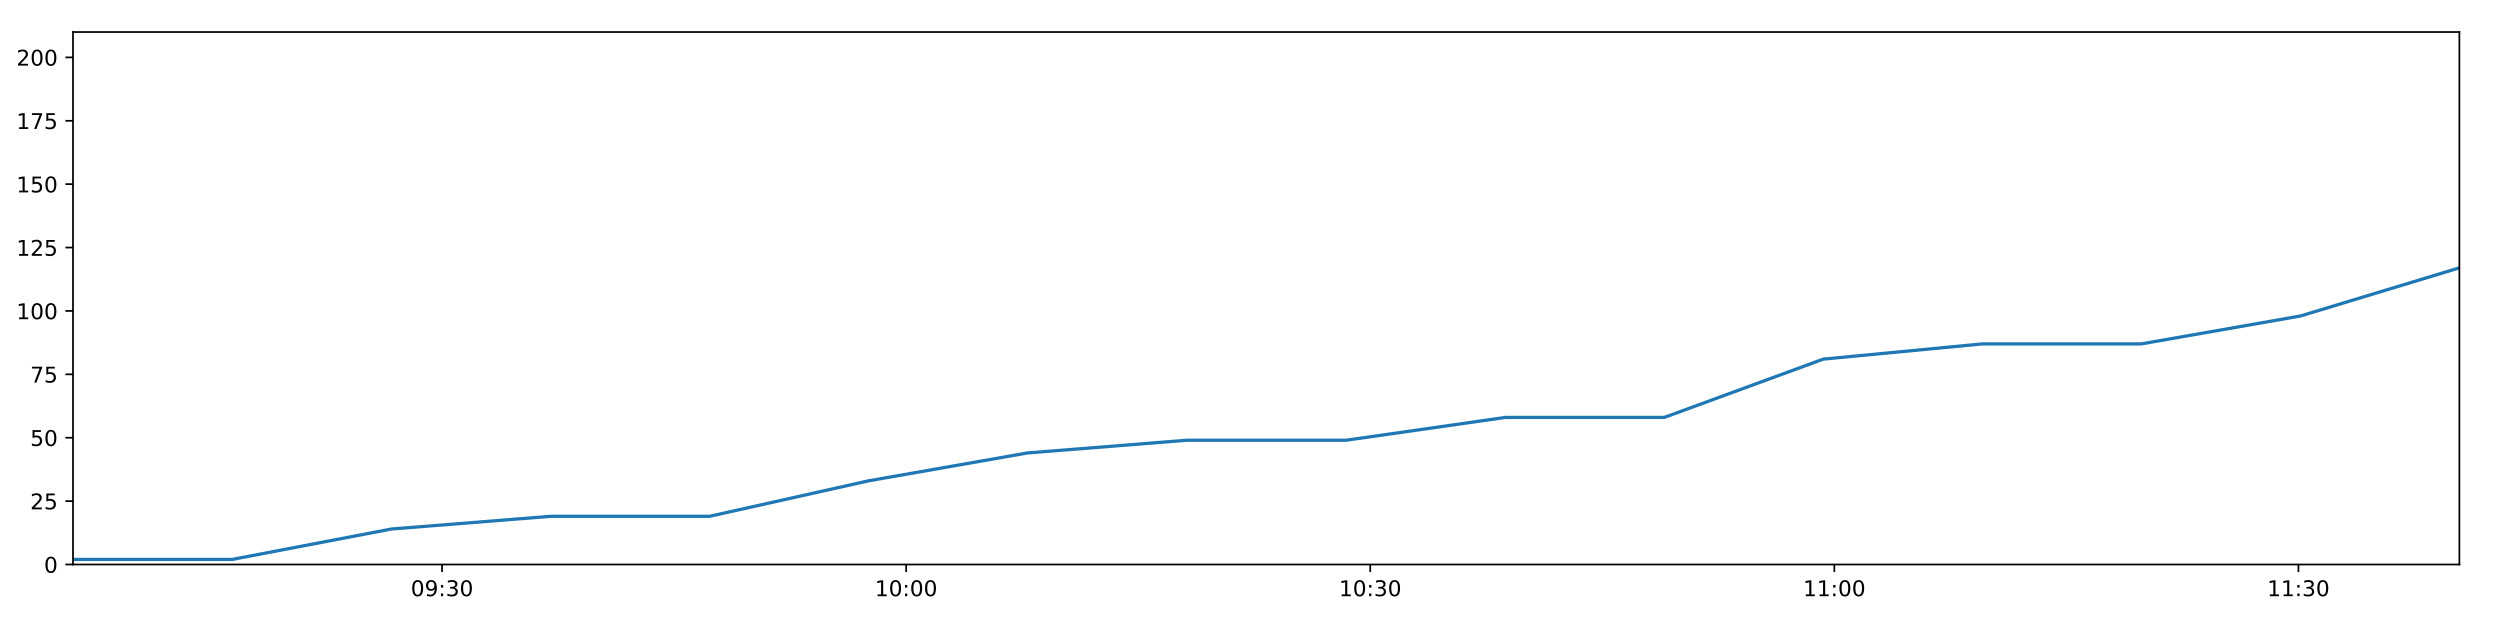
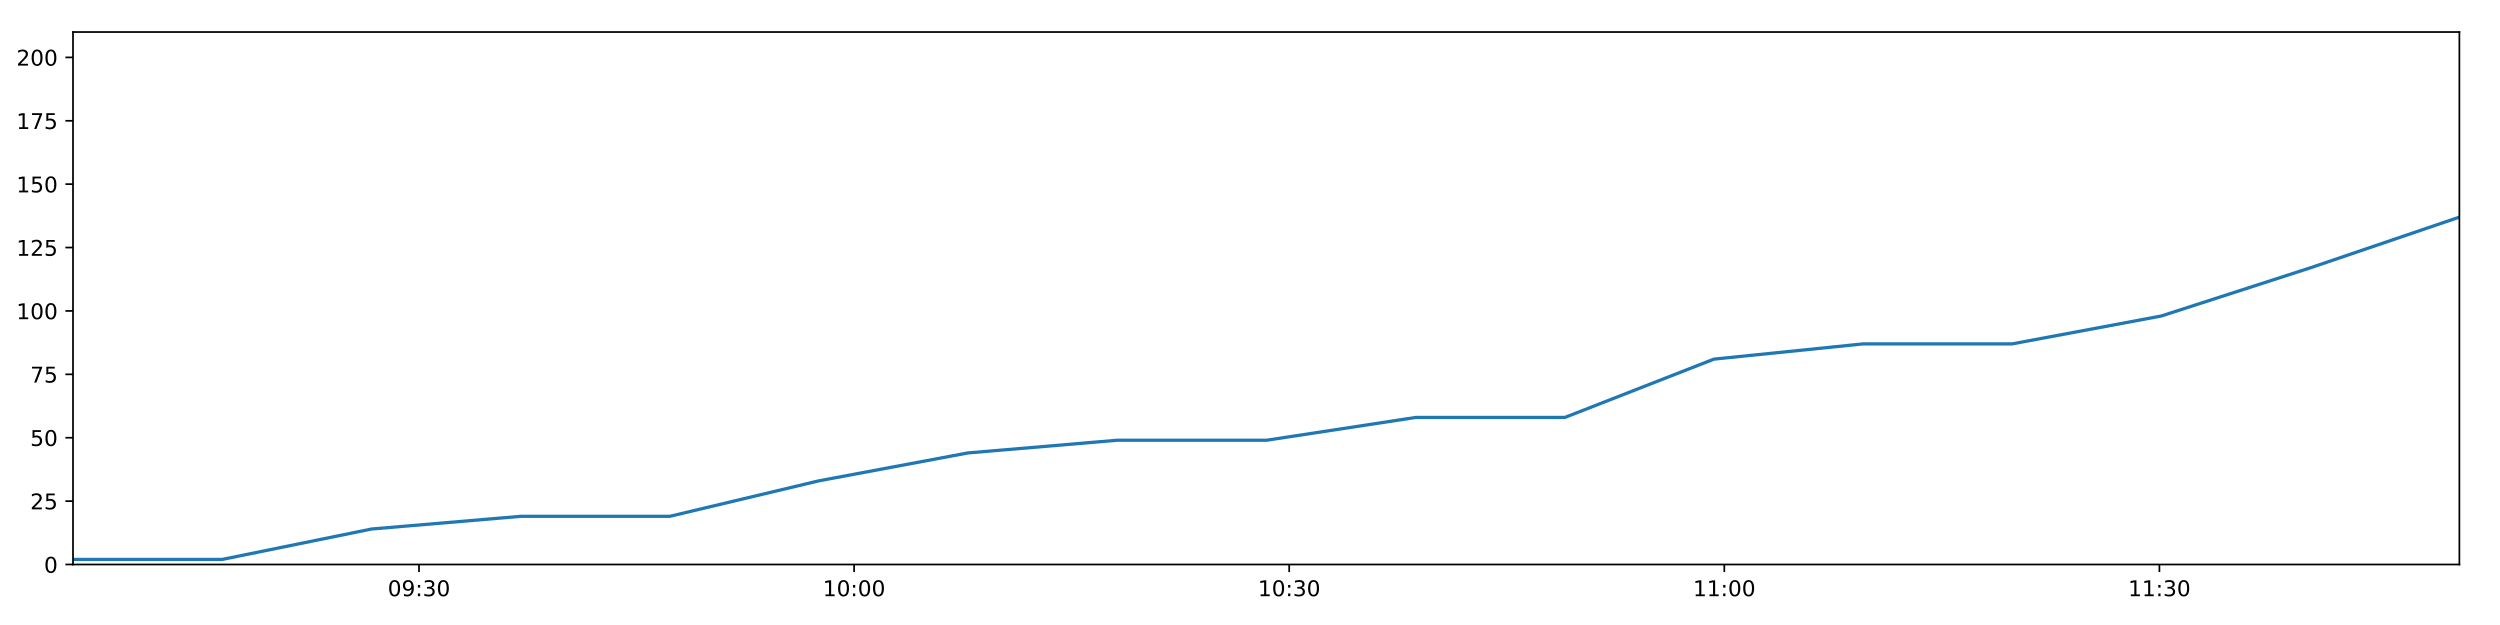
<svg xmlns="http://www.w3.org/2000/svg" xmlns:xlink="http://www.w3.org/1999/xlink" height="288pt" version="1.1" viewBox="0 0 1152 288" width="1152pt">
  <defs>
    <style type="text/css">
*{stroke-linecap:butt;stroke-linejoin:round;}
  </style>
  </defs>
  <g id="figure_1">
    <g id="patch_1">
      <path d="M 0 288  L 1152 288  L 1152 0  L 0 0  z " style="fill:#ffffff;" />
    </g>
    <g id="axes_1">
      <g id="patch_2">
        <path d="M 33.64 260.12  L 1133.28 260.12  L 1133.28 14.76  L 33.64 14.76  z " style="fill:#ffffff;" />
      </g>
      <g id="matplotlib.axis_1">
        <g id="xtick_1">
          <g id="line2d_1">
            <defs>
-               <path d="M 0 0  L 0 3.5  " id="m3a909edd83" style="stroke:#000000;stroke-width:0.8;" />
-             </defs>
-             <g>
-               <use style="stroke:#000000;stroke-width:0.8;" x="203.701" xlink:href="#m3a909edd83" y="260.12" />
+               <path d="M 0 0  L 0 3.5  " id="mfde0a24aa1" style="stroke:#000000;stroke-width:0.8;" />
+             </defs>
+             <g>
+               <use style="stroke:#000000;stroke-width:0.8;" x="193.077" xlink:href="#mfde0a24aa1" y="260.12" />
            </g>
          </g>
          <g id="text_1">
            <defs>
              <path d="M 31.781 66.406  Q 24.172 66.406 20.328 58.906  Q 16.5 51.422 16.5 36.375  Q 16.5 21.391 20.328 13.891  Q 24.172 6.391 31.781 6.391  Q 39.453 6.391 43.281 13.891  Q 47.125 21.391 47.125 36.375  Q 47.125 51.422 43.281 58.906  Q 39.453 66.406 31.781 66.406  z M 31.781 74.219  Q 44.047 74.219 50.516 64.516  Q 56.984 54.828 56.984 36.375  Q 56.984 17.969 50.516 8.266  Q 44.047 -1.422 31.781 -1.422  Q 19.531 -1.422 13.062 8.266  Q 6.594 17.969 6.594 36.375  Q 6.594 54.828 13.062 64.516  Q 19.531 74.219 31.781 74.219  z " id="DejaVuSans-48" />
              <path d="M 10.984 1.516  L 10.984 10.5  Q 14.703 8.734 18.5 7.812  Q 22.312 6.891 25.984 6.891  Q 35.75 6.891 40.891 13.453  Q 46.047 20.016 46.781 33.406  Q 43.953 29.203 39.594 26.953  Q 35.25 24.703 29.984 24.703  Q 19.047 24.703 12.672 31.312  Q 6.297 37.938 6.297 49.422  Q 6.297 60.641 12.938 67.422  Q 19.578 74.219 30.609 74.219  Q 43.266 74.219 49.922 64.516  Q 56.594 54.828 56.594 36.375  Q 56.594 19.141 48.406 8.859  Q 40.234 -1.422 26.422 -1.422  Q 22.703 -1.422 18.891 -0.688  Q 15.094 0.047 10.984 1.516  z M 30.609 32.422  Q 37.25 32.422 41.125 36.953  Q 45.016 41.5 45.016 49.422  Q 45.016 57.281 41.125 61.844  Q 37.25 66.406 30.609 66.406  Q 23.969 66.406 20.094 61.844  Q 16.219 57.281 16.219 49.422  Q 16.219 41.5 20.094 36.953  Q 23.969 32.422 30.609 32.422  z " id="DejaVuSans-57" />
              <path d="M 11.719 12.406  L 22.016 12.406  L 22.016 0  L 11.719 0  z M 11.719 51.703  L 22.016 51.703  L 22.016 39.312  L 11.719 39.312  z " id="DejaVuSans-58" />
              <path d="M 40.578 39.312  Q 47.656 37.797 51.625 33  Q 55.609 28.219 55.609 21.188  Q 55.609 10.406 48.188 4.484  Q 40.766 -1.422 27.094 -1.422  Q 22.516 -1.422 17.656 -0.516  Q 12.797 0.391 7.625 2.203  L 7.625 11.719  Q 11.719 9.328 16.594 8.109  Q 21.484 6.891 26.812 6.891  Q 36.078 6.891 40.938 10.547  Q 45.797 14.203 45.797 21.188  Q 45.797 27.641 41.281 31.266  Q 36.766 34.906 28.719 34.906  L 20.219 34.906  L 20.219 43.016  L 29.109 43.016  Q 36.375 43.016 40.234 45.922  Q 44.094 48.828 44.094 54.297  Q 44.094 59.906 40.109 62.906  Q 36.141 65.922 28.719 65.922  Q 24.656 65.922 20.016 65.031  Q 15.375 64.156 9.812 62.312  L 9.812 71.094  Q 15.438 72.656 20.344 73.438  Q 25.25 74.219 29.594 74.219  Q 40.828 74.219 47.359 69.109  Q 53.906 64.016 53.906 55.328  Q 53.906 49.266 50.438 45.094  Q 46.969 40.922 40.578 39.312  z " id="DejaVuSans-51" />
            </defs>
-             <g transform="translate(189.2919 274.7184)scale(0.1 -0.1)">
+             <g transform="translate(178.6679 274.7184)scale(0.1 -0.1)">
              <use xlink:href="#DejaVuSans-48" />
              <use x="63.623" xlink:href="#DejaVuSans-57" />
              <use x="127.246" xlink:href="#DejaVuSans-58" />
              <use x="160.938" xlink:href="#DejaVuSans-51" />
              <use x="224.561" xlink:href="#DejaVuSans-48" />
            </g>
          </g>
        </g>
        <g id="xtick_2">
          <g id="line2d_2">
            <g>
-               <use style="stroke:#000000;stroke-width:0.8;" x="417.555" xlink:href="#m3a909edd83" y="260.12" />
+               <use style="stroke:#000000;stroke-width:0.8;" x="393.571" xlink:href="#mfde0a24aa1" y="260.12" />
            </g>
          </g>
          <g id="text_2">
            <defs>
              <path d="M 12.406 8.297  L 28.516 8.297  L 28.516 63.922  L 10.984 60.406  L 10.984 69.391  L 28.422 72.906  L 38.281 72.906  L 38.281 8.297  L 54.391 8.297  L 54.391 0  L 12.406 0  z " id="DejaVuSans-49" />
            </defs>
-             <g transform="translate(403.1453 274.7184)scale(0.1 -0.1)">
+             <g transform="translate(379.1617 274.7184)scale(0.1 -0.1)">
              <use xlink:href="#DejaVuSans-49" />
              <use x="63.623" xlink:href="#DejaVuSans-48" />
              <use x="127.246" xlink:href="#DejaVuSans-58" />
              <use x="160.938" xlink:href="#DejaVuSans-48" />
              <use x="224.561" xlink:href="#DejaVuSans-48" />
            </g>
          </g>
        </g>
        <g id="xtick_3">
          <g id="line2d_3">
            <g>
-               <use style="stroke:#000000;stroke-width:0.8;" x="631.408" xlink:href="#m3a909edd83" y="260.12" />
+               <use style="stroke:#000000;stroke-width:0.8;" x="594.065" xlink:href="#mfde0a24aa1" y="260.12" />
            </g>
          </g>
          <g id="text_3">
-             <g transform="translate(616.9988 274.7184)scale(0.1 -0.1)">
+             <g transform="translate(579.6555 274.7184)scale(0.1 -0.1)">
              <use xlink:href="#DejaVuSans-49" />
              <use x="63.623" xlink:href="#DejaVuSans-48" />
              <use x="127.246" xlink:href="#DejaVuSans-58" />
              <use x="160.938" xlink:href="#DejaVuSans-51" />
              <use x="224.561" xlink:href="#DejaVuSans-48" />
            </g>
          </g>
        </g>
        <g id="xtick_4">
          <g id="line2d_4">
            <g>
-               <use style="stroke:#000000;stroke-width:0.8;" x="845.262" xlink:href="#m3a909edd83" y="260.12" />
+               <use style="stroke:#000000;stroke-width:0.8;" x="794.559" xlink:href="#mfde0a24aa1" y="260.12" />
            </g>
          </g>
          <g id="text_4">
-             <g transform="translate(830.8523 274.7184)scale(0.1 -0.1)">
+             <g transform="translate(780.1493 274.7184)scale(0.1 -0.1)">
              <use xlink:href="#DejaVuSans-49" />
              <use x="63.623" xlink:href="#DejaVuSans-49" />
              <use x="127.246" xlink:href="#DejaVuSans-58" />
              <use x="160.938" xlink:href="#DejaVuSans-48" />
              <use x="224.561" xlink:href="#DejaVuSans-48" />
            </g>
          </g>
        </g>
        <g id="xtick_5">
          <g id="line2d_5">
            <g>
-               <use style="stroke:#000000;stroke-width:0.8;" x="1059.115" xlink:href="#m3a909edd83" y="260.12" />
+               <use style="stroke:#000000;stroke-width:0.8;" x="995.052" xlink:href="#mfde0a24aa1" y="260.12" />
            </g>
          </g>
          <g id="text_5">
-             <g transform="translate(1044.706 274.7184)scale(0.1 -0.1)">
+             <g transform="translate(980.6431 274.7184)scale(0.1 -0.1)">
              <use xlink:href="#DejaVuSans-49" />
              <use x="63.623" xlink:href="#DejaVuSans-49" />
              <use x="127.246" xlink:href="#DejaVuSans-58" />
              <use x="160.938" xlink:href="#DejaVuSans-51" />
              <use x="224.561" xlink:href="#DejaVuSans-48" />
            </g>
          </g>
        </g>
      </g>
      <g id="matplotlib.axis_2">
        <g id="ytick_1">
          <g id="line2d_6">
            <defs>
-               <path d="M 0 0  L -3.5 0  " id="m2c6e75d84c" style="stroke:#000000;stroke-width:0.8;" />
-             </defs>
-             <g>
-               <use style="stroke:#000000;stroke-width:0.8;" x="33.64" xlink:href="#m2c6e75d84c" y="260.12" />
+               <path d="M 0 0  L -3.5 0  " id="m70500f6aa9" style="stroke:#000000;stroke-width:0.8;" />
+             </defs>
+             <g>
+               <use style="stroke:#000000;stroke-width:0.8;" x="33.64" xlink:href="#m70500f6aa9" y="260.12" />
            </g>
          </g>
          <g id="text_6">
            <g transform="translate(20.2775 263.9192)scale(0.1 -0.1)">
              <use xlink:href="#DejaVuSans-48" />
            </g>
          </g>
        </g>
        <g id="ytick_2">
          <g id="line2d_7">
            <g>
-               <use style="stroke:#000000;stroke-width:0.8;" x="33.64" xlink:href="#m2c6e75d84c" y="230.91" />
+               <use style="stroke:#000000;stroke-width:0.8;" x="33.64" xlink:href="#m70500f6aa9" y="230.91" />
            </g>
          </g>
          <g id="text_7">
            <defs>
              <path d="M 19.188 8.297  L 53.609 8.297  L 53.609 0  L 7.328 0  L 7.328 8.297  Q 12.938 14.109 22.625 23.891  Q 32.328 33.688 34.812 36.531  Q 39.547 41.844 41.422 45.531  Q 43.312 49.219 43.312 52.781  Q 43.312 58.594 39.234 62.25  Q 35.156 65.922 28.609 65.922  Q 23.969 65.922 18.812 64.312  Q 13.672 62.703 7.812 59.422  L 7.812 69.391  Q 13.766 71.781 18.938 73  Q 24.125 74.219 28.422 74.219  Q 39.75 74.219 46.484 68.547  Q 53.219 62.891 53.219 53.422  Q 53.219 48.922 51.531 44.891  Q 49.859 40.875 45.406 35.406  Q 44.188 33.984 37.641 27.219  Q 31.109 20.453 19.188 8.297  z " id="DejaVuSans-50" />
              <path d="M 10.797 72.906  L 49.516 72.906  L 49.516 64.594  L 19.828 64.594  L 19.828 46.734  Q 21.969 47.469 24.109 47.828  Q 26.266 48.188 28.422 48.188  Q 40.625 48.188 47.75 41.5  Q 54.891 34.812 54.891 23.391  Q 54.891 11.625 47.562 5.094  Q 40.234 -1.422 26.906 -1.422  Q 22.312 -1.422 17.547 -0.641  Q 12.797 0.141 7.719 1.703  L 7.719 11.625  Q 12.109 9.234 16.797 8.062  Q 21.484 6.891 26.703 6.891  Q 35.156 6.891 40.078 11.328  Q 45.016 15.766 45.016 23.391  Q 45.016 31 40.078 35.438  Q 35.156 39.891 26.703 39.891  Q 22.75 39.891 18.812 39.016  Q 14.891 38.141 10.797 36.281  z " id="DejaVuSans-53" />
            </defs>
            <g transform="translate(13.915 234.7097)scale(0.1 -0.1)">
              <use xlink:href="#DejaVuSans-50" />
              <use x="63.623" xlink:href="#DejaVuSans-53" />
            </g>
          </g>
        </g>
        <g id="ytick_3">
          <g id="line2d_8">
            <g>
-               <use style="stroke:#000000;stroke-width:0.8;" x="33.64" xlink:href="#m2c6e75d84c" y="201.701" />
+               <use style="stroke:#000000;stroke-width:0.8;" x="33.64" xlink:href="#m70500f6aa9" y="201.701" />
            </g>
          </g>
          <g id="text_8">
            <g transform="translate(13.915 205.5002)scale(0.1 -0.1)">
              <use xlink:href="#DejaVuSans-53" />
              <use x="63.623" xlink:href="#DejaVuSans-48" />
            </g>
          </g>
        </g>
        <g id="ytick_4">
          <g id="line2d_9">
            <g>
-               <use style="stroke:#000000;stroke-width:0.8;" x="33.64" xlink:href="#m2c6e75d84c" y="172.491" />
+               <use style="stroke:#000000;stroke-width:0.8;" x="33.64" xlink:href="#m70500f6aa9" y="172.491" />
            </g>
          </g>
          <g id="text_9">
            <defs>
              <path d="M 8.203 72.906  L 55.078 72.906  L 55.078 68.703  L 28.609 0  L 18.312 0  L 43.219 64.594  L 8.203 64.594  z " id="DejaVuSans-55" />
            </defs>
            <g transform="translate(13.915 176.2906)scale(0.1 -0.1)">
              <use xlink:href="#DejaVuSans-55" />
              <use x="63.623" xlink:href="#DejaVuSans-53" />
            </g>
          </g>
        </g>
        <g id="ytick_5">
          <g id="line2d_10">
            <g>
-               <use style="stroke:#000000;stroke-width:0.8;" x="33.64" xlink:href="#m2c6e75d84c" y="143.282" />
+               <use style="stroke:#000000;stroke-width:0.8;" x="33.64" xlink:href="#m70500f6aa9" y="143.282" />
            </g>
          </g>
          <g id="text_10">
            <g transform="translate(7.5525 147.0811)scale(0.1 -0.1)">
              <use xlink:href="#DejaVuSans-49" />
              <use x="63.623" xlink:href="#DejaVuSans-48" />
              <use x="127.246" xlink:href="#DejaVuSans-48" />
            </g>
          </g>
        </g>
        <g id="ytick_6">
          <g id="line2d_11">
            <g>
-               <use style="stroke:#000000;stroke-width:0.8;" x="33.64" xlink:href="#m2c6e75d84c" y="114.072" />
+               <use style="stroke:#000000;stroke-width:0.8;" x="33.64" xlink:href="#m70500f6aa9" y="114.072" />
            </g>
          </g>
          <g id="text_11">
            <g transform="translate(7.5525 117.8716)scale(0.1 -0.1)">
              <use xlink:href="#DejaVuSans-49" />
              <use x="63.623" xlink:href="#DejaVuSans-50" />
              <use x="127.246" xlink:href="#DejaVuSans-53" />
            </g>
          </g>
        </g>
        <g id="ytick_7">
          <g id="line2d_12">
            <g>
-               <use style="stroke:#000000;stroke-width:0.8;" x="33.64" xlink:href="#m2c6e75d84c" y="84.863" />
+               <use style="stroke:#000000;stroke-width:0.8;" x="33.64" xlink:href="#m70500f6aa9" y="84.863" />
            </g>
          </g>
          <g id="text_12">
            <g transform="translate(7.5525 88.66208)scale(0.1 -0.1)">
              <use xlink:href="#DejaVuSans-49" />
              <use x="63.623" xlink:href="#DejaVuSans-53" />
              <use x="127.246" xlink:href="#DejaVuSans-48" />
            </g>
          </g>
        </g>
        <g id="ytick_8">
          <g id="line2d_13">
            <g>
-               <use style="stroke:#000000;stroke-width:0.8;" x="33.64" xlink:href="#m2c6e75d84c" y="55.653" />
+               <use style="stroke:#000000;stroke-width:0.8;" x="33.64" xlink:href="#m70500f6aa9" y="55.653" />
            </g>
          </g>
          <g id="text_13">
            <g transform="translate(7.5525 59.45255)scale(0.1 -0.1)">
              <use xlink:href="#DejaVuSans-49" />
              <use x="63.623" xlink:href="#DejaVuSans-55" />
              <use x="127.246" xlink:href="#DejaVuSans-53" />
            </g>
          </g>
        </g>
        <g id="ytick_9">
          <g id="line2d_14">
            <g>
-               <use style="stroke:#000000;stroke-width:0.8;" x="33.64" xlink:href="#m2c6e75d84c" y="26.444" />
+               <use style="stroke:#000000;stroke-width:0.8;" x="33.64" xlink:href="#m70500f6aa9" y="26.444" />
            </g>
          </g>
          <g id="text_14">
            <g transform="translate(7.5525 30.24303)scale(0.1 -0.1)">
              <use xlink:href="#DejaVuSans-50" />
              <use x="63.623" xlink:href="#DejaVuSans-48" />
              <use x="127.246" xlink:href="#DejaVuSans-48" />
            </g>
          </g>
        </g>
      </g>
      <g id="line2d_15">
-         <path clip-path="url(#p207c7fbdf8)" d="M 33.64 257.783  L 106.98 257.783  L 180.393 243.763  L 253.687 237.921  L 326.95 237.921  L 400.227 221.563  L 473.466 208.711  L 546.734 202.869  L 620.219 202.869  L 693.63 192.354  L 766.899 192.354  L 840.173 165.481  L 913.416 158.471  L 986.677 158.471  L 1060.004 145.619  L 1133.28 123.419  " style="fill:none;stroke:#1f77b4;stroke-linecap:square;stroke-width:1.5;" />
+         <path clip-path="url(#pb5aa8a09ff)" d="M 33.64 257.783  L 102.398 257.783  L 171.225 243.763  L 239.94 237.921  L 308.626 237.921  L 377.326 221.563  L 445.99 208.711  L 514.68 202.869  L 583.575 202.869  L 652.399 192.354  L 721.091 192.354  L 789.788 165.481  L 858.455 158.471  L 927.14 158.471  L 995.886 145.619  L 1064.584 123.419  L 1133.28 100.052  " style="fill:none;stroke:#1f77b4;stroke-linecap:square;stroke-width:1.5;" />
      </g>
      <g id="patch_3">
        <path d="M 33.64 260.12  L 33.64 14.76  " style="fill:none;stroke:#000000;stroke-linecap:square;stroke-linejoin:miter;stroke-width:0.8;" />
      </g>
      <g id="patch_4">
        <path d="M 1133.28 260.12  L 1133.28 14.76  " style="fill:none;stroke:#000000;stroke-linecap:square;stroke-linejoin:miter;stroke-width:0.8;" />
      </g>
      <g id="patch_5">
        <path d="M 33.64 260.12  L 1133.28 260.12  " style="fill:none;stroke:#000000;stroke-linecap:square;stroke-linejoin:miter;stroke-width:0.8;" />
      </g>
      <g id="patch_6">
        <path d="M 33.64 14.76  L 1133.28 14.76  " style="fill:none;stroke:#000000;stroke-linecap:square;stroke-linejoin:miter;stroke-width:0.8;" />
      </g>
    </g>
  </g>
  <defs>
-     <clipPath id="p207c7fbdf8">
+     <clipPath id="pb5aa8a09ff">
      <rect height="245.36" width="1099.64" x="33.64" y="14.76" />
    </clipPath>
  </defs>
</svg>
